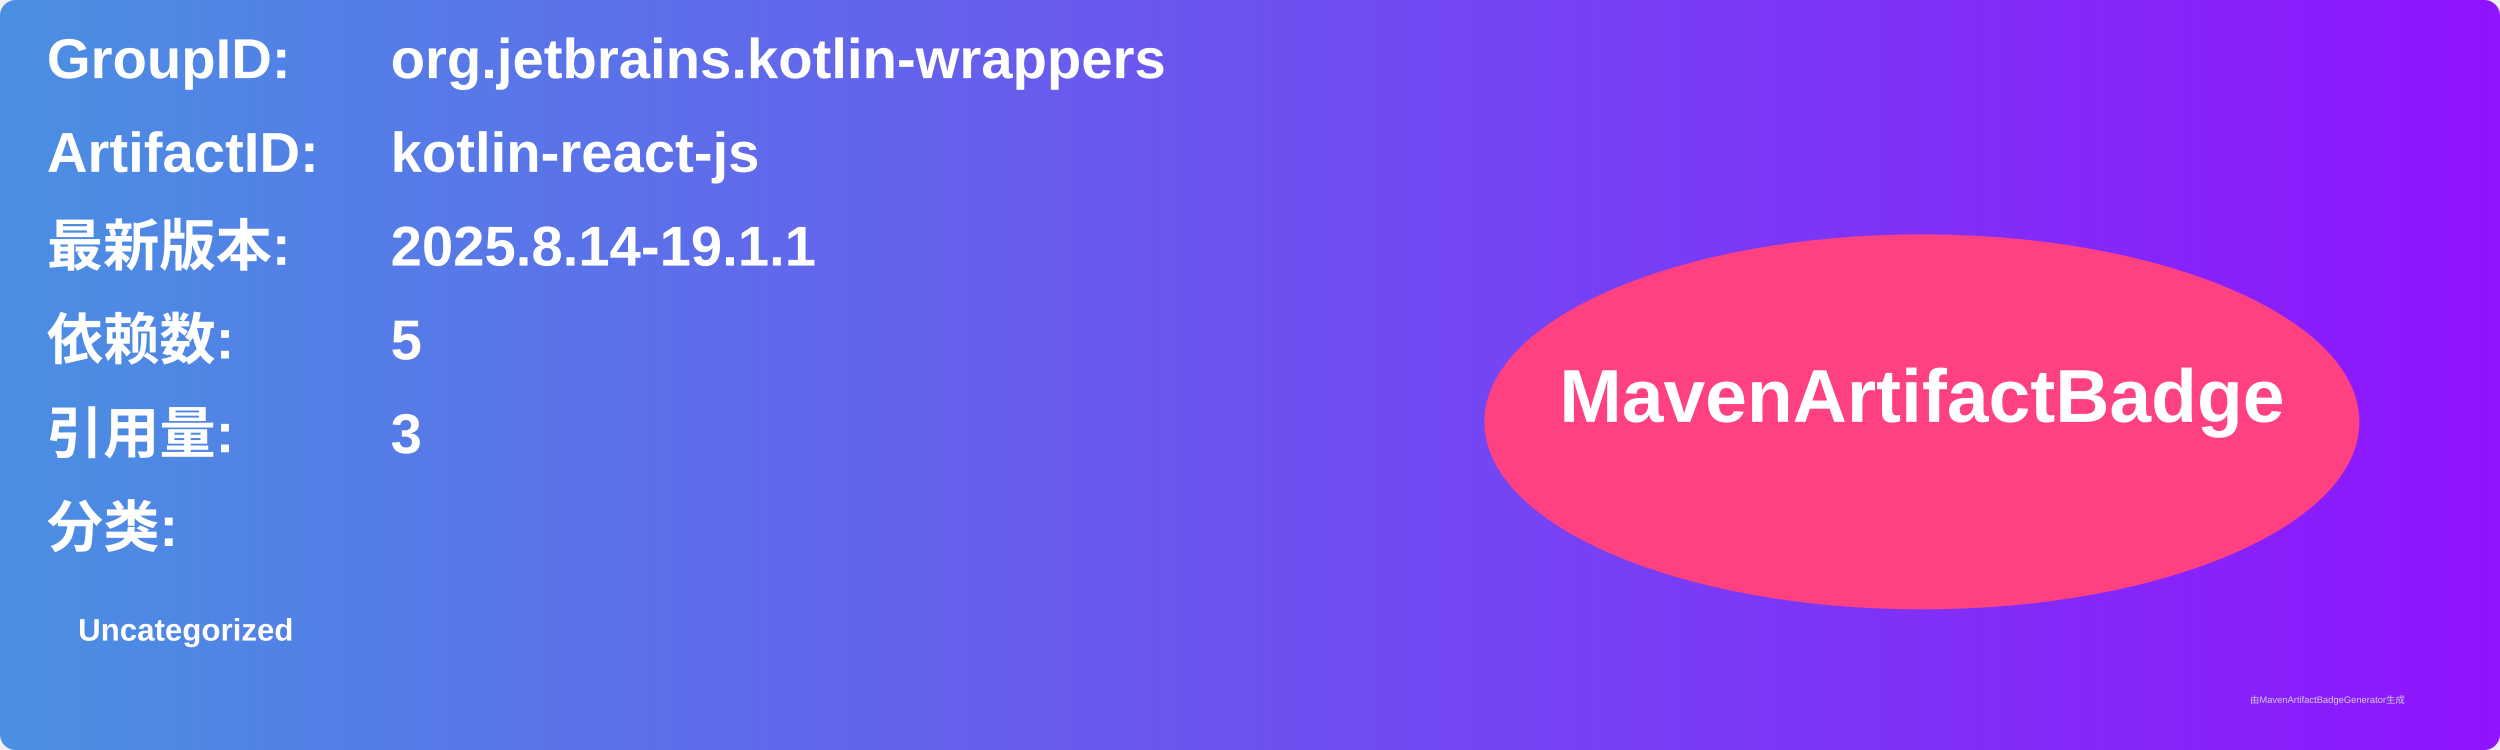
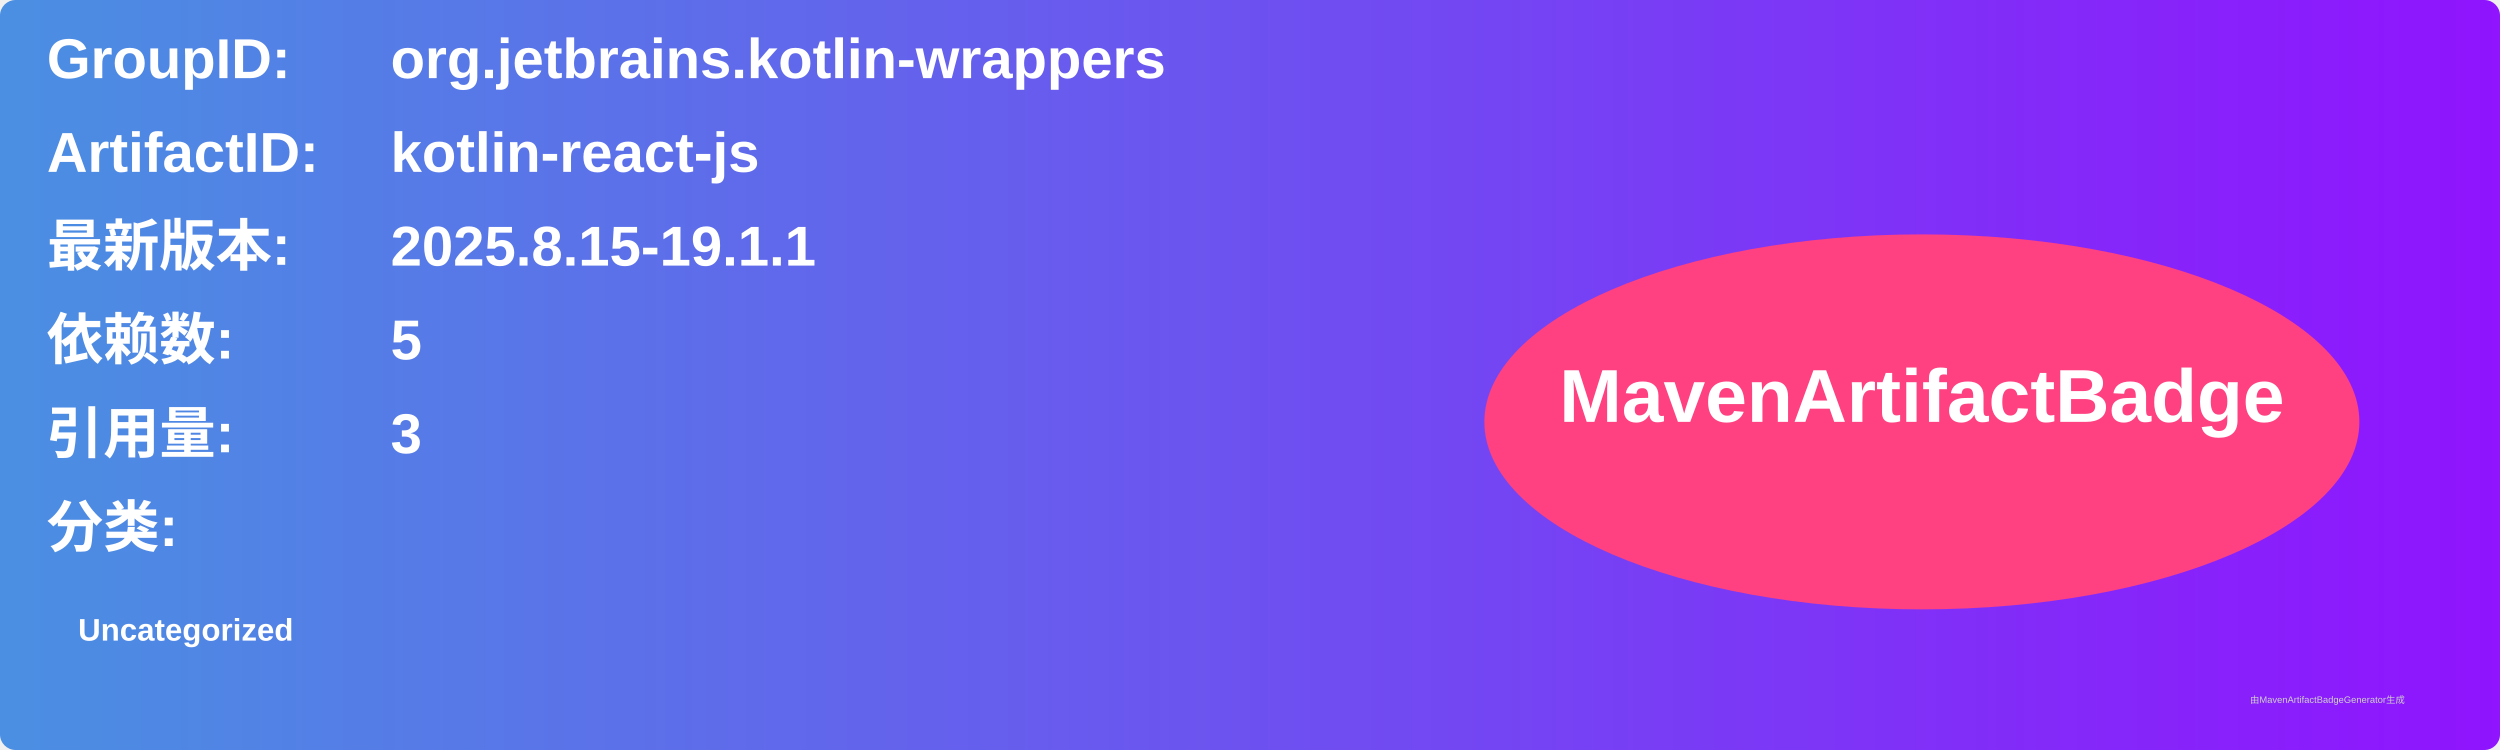
<svg xmlns="http://www.w3.org/2000/svg" width="800" height="240" viewBox="0 0 800 240">
  <linearGradient id="grad" x1="0%" y1="0%" x2="100%" y2="0%">
    <stop offset="0%" stop-color="#4a90e2" />
    <stop offset="100%" stop-color="#9013fe" />
  </linearGradient>
  <rect width="100%" height="100%" rx="5" ry="5" fill="url(#grad)" />
  <g transform="translate(15, 15)">
    <text x="0" y="10" font-family="Arial" font-size="18" fill="white" font-weight="bold" width="260">GroupID:</text>
    <text x="110" y="10" font-family="Arial" font-size="18" fill="white" font-weight="bold" width="460">org.jetbrains.kotlin-wrappers</text>
    <text x="0" y="40" font-family="Arial" font-size="18" fill="white" font-weight="bold" width="260">ArtifactID:</text>
    <text x="110" y="40" font-family="Arial" font-size="18" fill="white" font-weight="bold" width="460">kotlin-react-js</text>
    <text x="0" y="70" font-family="Arial" font-size="18" fill="white" font-weight="bold">最新版本:</text>
    <text x="110" y="70" font-family="Arial" font-size="18" fill="white" font-weight="bold">
-       <tspan font-weight="bold">2025.8.14-19.1.1</tspan>
+       <tspan font-weight="bold">2025.8.15-19.1.1</tspan>
    </text>
    <text x="0" y="100" font-family="Arial" font-size="18" fill="white" font-weight="bold">依赖数: </text>
    <text x="110" y="100" font-family="Arial" font-size="18" fill="white">
      <tspan font-weight="bold">5</tspan>
    </text>
    <text x="0" y="130" font-family="Arial" font-size="18" fill="white" font-weight="bold">引用量: </text>
    <text x="110" y="130" font-family="Arial" font-size="18" fill="white">
      <tspan font-weight="bold">3</tspan>
    </text>
    <text x="0" y="160" font-family="Arial" font-size="18" fill="white" font-weight="bold">分类:</text>
    <text x="10" y="190" font-family="Arial" font-size="10" fill="white">
      <tspan font-weight="bold">Uncategorized</tspan>
    </text>
    <ellipse cx="600" cy="120" rx="140" ry="60" fill="#ff4081" />
    <text x="600" y="120" text-anchor="middle" font-family="Arial" font-size="24" fill="white" font-weight="bold">MavenArtifactBadge</text>
  </g>
  <text x="720" y="225" font-family="Arial" font-size="3" fill="#d0d0d0">由MavenArtifactBadgeGenerator生成</text>
</svg>
